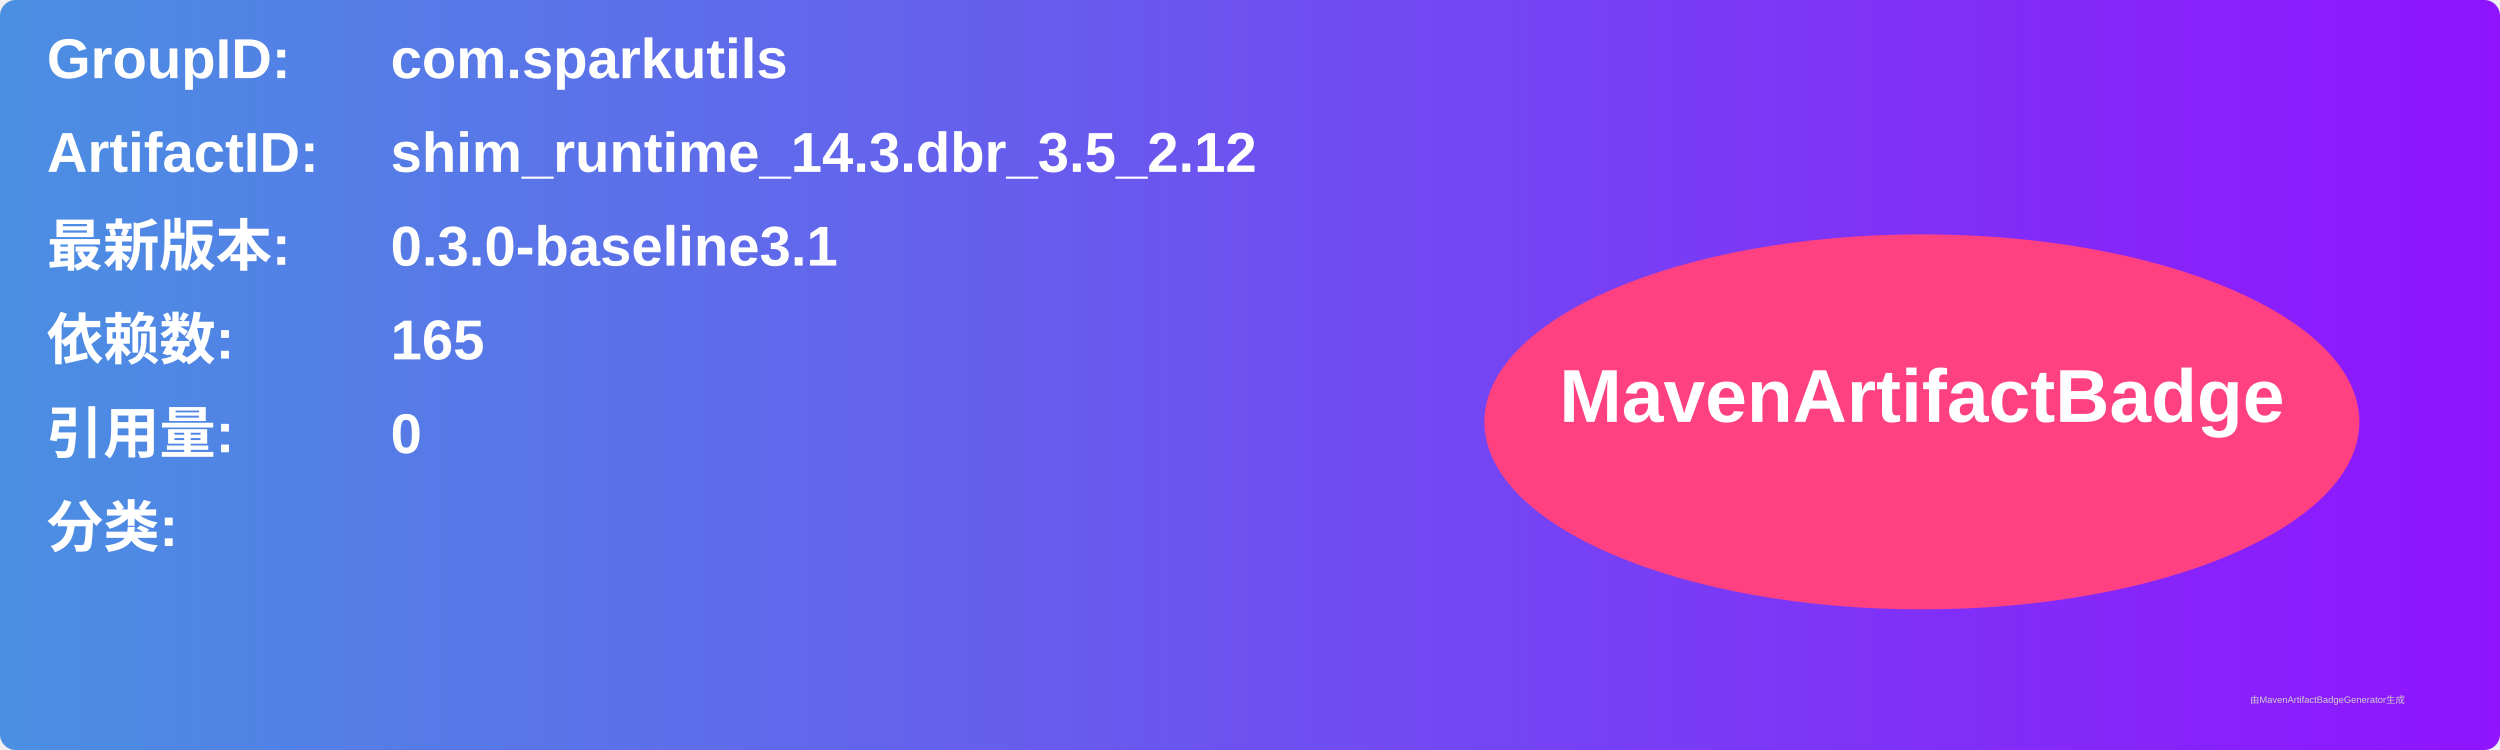
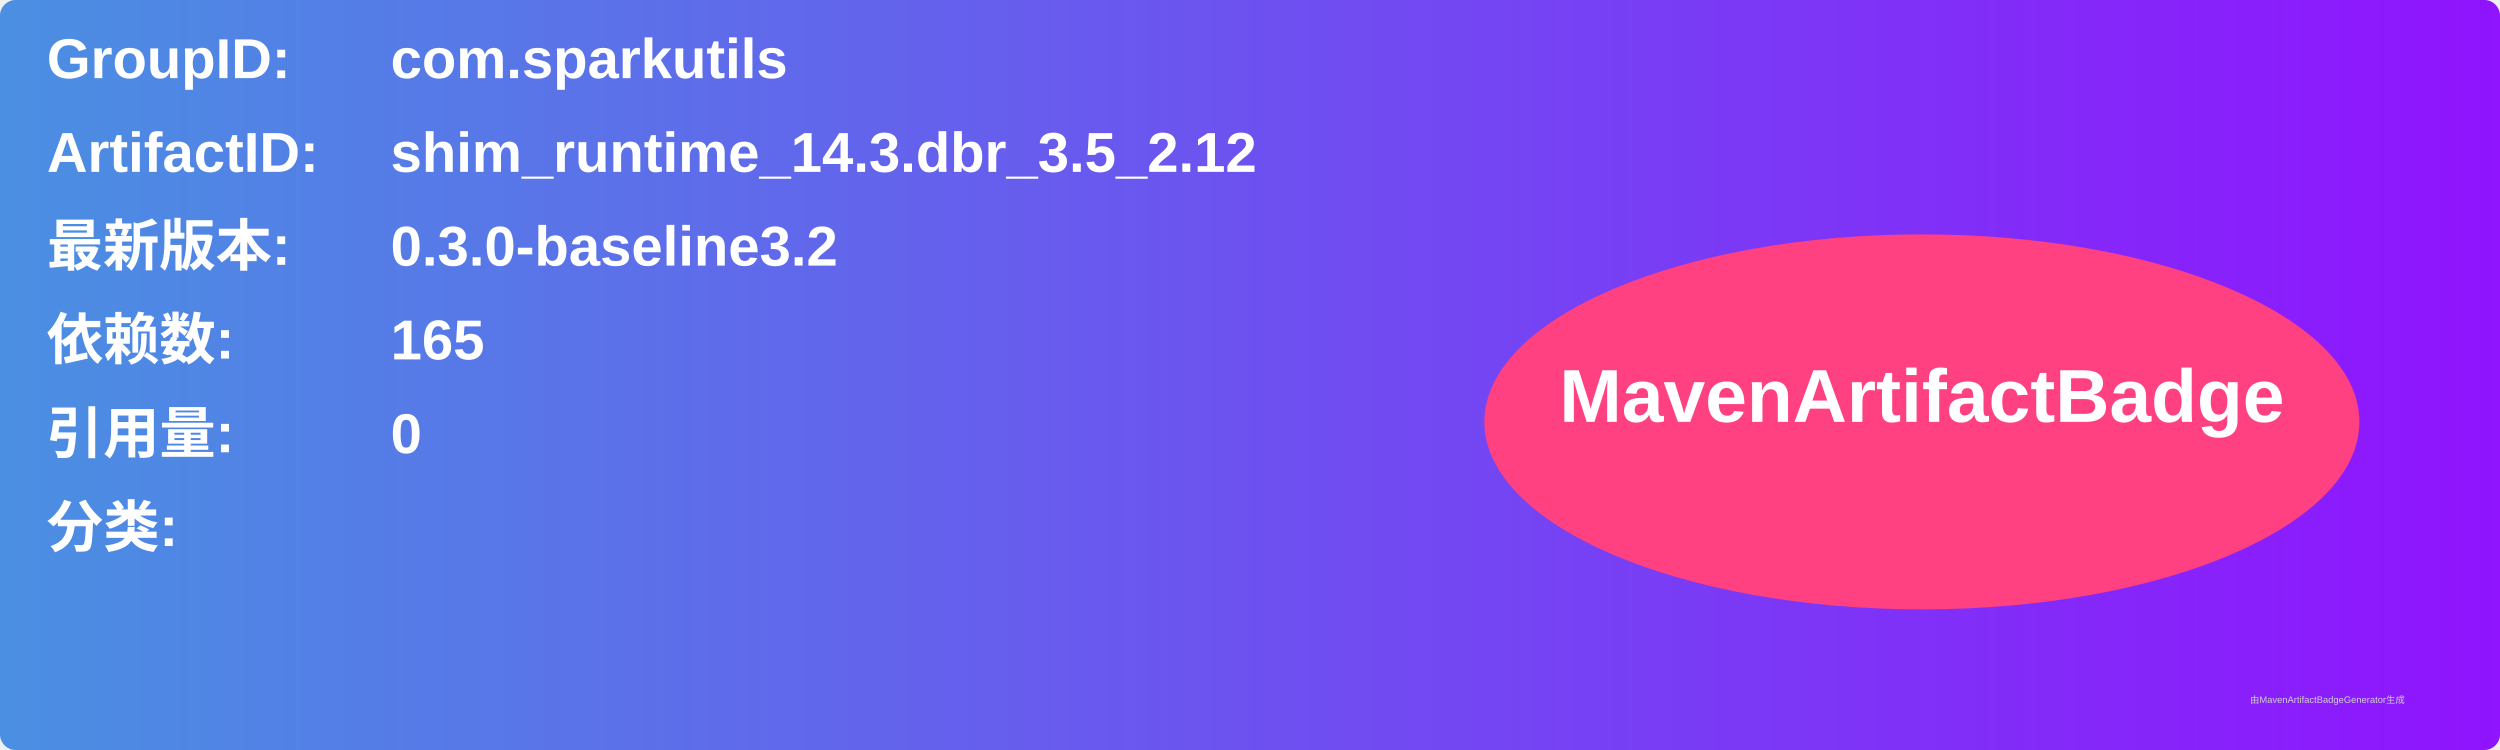
<svg xmlns="http://www.w3.org/2000/svg" width="800" height="240" viewBox="0 0 800 240">
  <linearGradient id="grad" x1="0%" y1="0%" x2="100%" y2="0%">
    <stop offset="0%" stop-color="#4a90e2" />
    <stop offset="100%" stop-color="#9013fe" />
  </linearGradient>
  <rect width="100%" height="100%" rx="5" ry="5" fill="url(#grad)" />
  <g transform="translate(15, 15)">
    <text x="0" y="10" font-family="Arial" font-size="18" fill="white" font-weight="bold" width="260">GroupID:</text>
    <text x="110" y="10" font-family="Arial" font-size="18" fill="white" font-weight="bold" width="460">com.sparkutils</text>
    <text x="0" y="40" font-family="Arial" font-size="18" fill="white" font-weight="bold" width="260">ArtifactID:</text>
    <text x="110" y="40" font-family="Arial" font-size="18" fill="white" font-weight="bold" width="460">shim_runtime_14.3.dbr_3.5_2.12</text>
    <text x="0" y="70" font-family="Arial" font-size="18" fill="white" font-weight="bold">最新版本:</text>
    <text x="110" y="70" font-family="Arial" font-size="18" fill="white" font-weight="bold">
-       <tspan font-weight="bold">0.3.0-baseline3.1</tspan>
+       <tspan font-weight="bold">0.3.0-baseline3.2</tspan>
    </text>
    <text x="0" y="100" font-family="Arial" font-size="18" fill="white" font-weight="bold">依赖数: </text>
    <text x="110" y="100" font-family="Arial" font-size="18" fill="white">
      <tspan font-weight="bold">165</tspan>
    </text>
    <text x="0" y="130" font-family="Arial" font-size="18" fill="white" font-weight="bold">引用量: </text>
    <text x="110" y="130" font-family="Arial" font-size="18" fill="white">
      <tspan font-weight="bold">0</tspan>
    </text>
    <text x="0" y="160" font-family="Arial" font-size="18" fill="white" font-weight="bold">分类:</text>
    <text x="10" y="190" font-family="Arial" font-size="10" fill="white">
      <tspan font-weight="bold" />
    </text>
    <ellipse cx="600" cy="120" rx="140" ry="60" fill="#ff4081" />
    <text x="600" y="120" text-anchor="middle" font-family="Arial" font-size="24" fill="white" font-weight="bold">MavenArtifactBadge</text>
  </g>
  <text x="720" y="225" font-family="Arial" font-size="3" fill="#d0d0d0">由MavenArtifactBadgeGenerator生成</text>
</svg>
